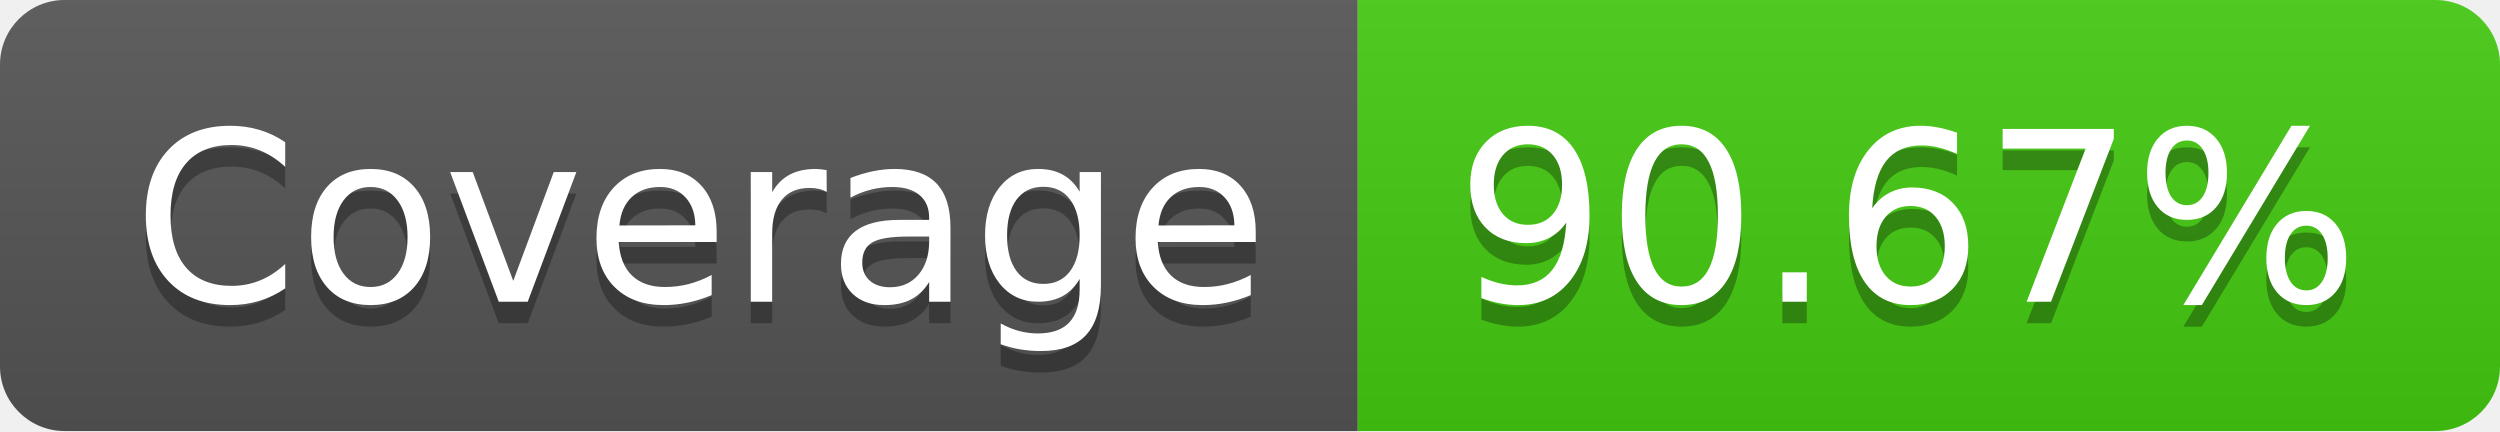
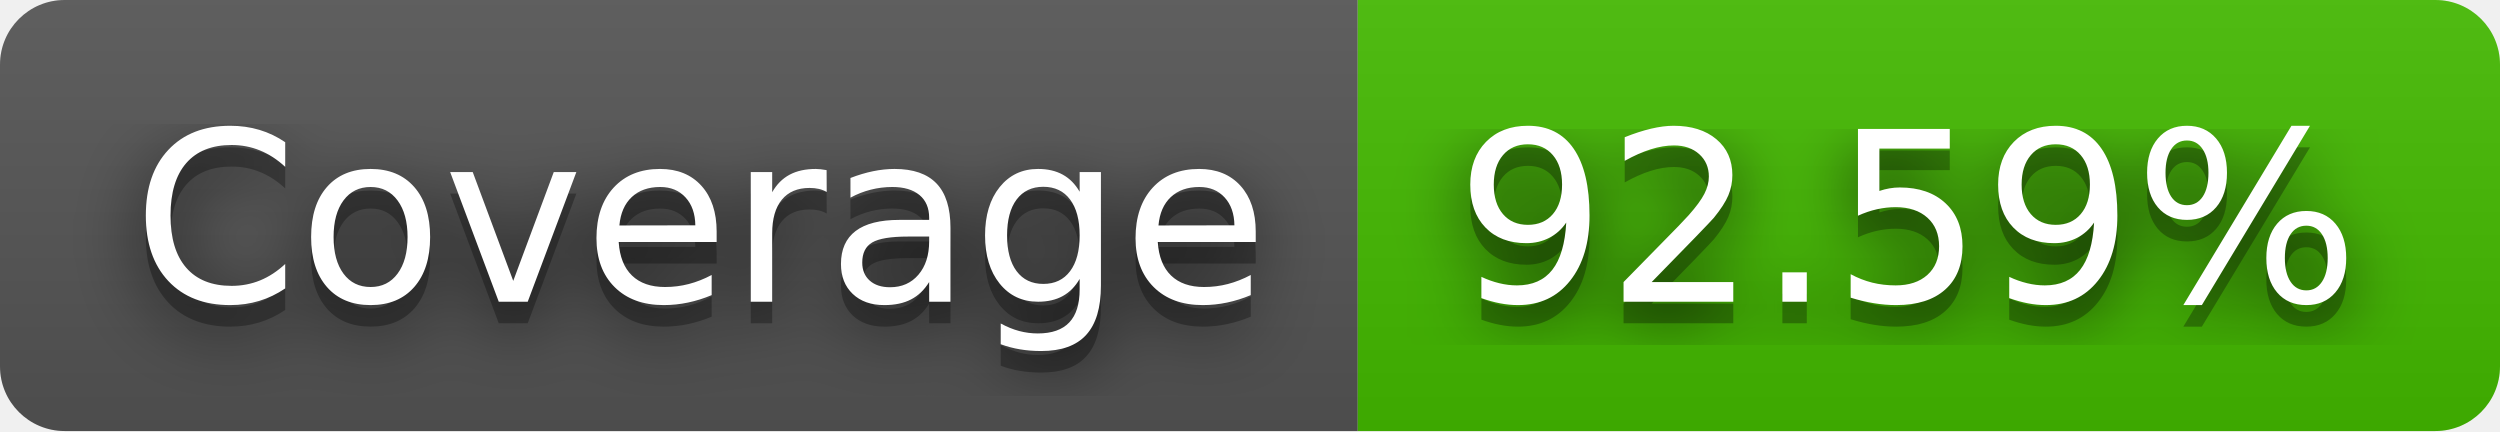
- <svg xmlns="http://www.w3.org/2000/svg" width="116" height="20" role="img" aria-label="Coverage: 90.67%">
+ <svg xmlns="http://www.w3.org/2000/svg" width="116" height="20" role="img" aria-label="Coverage: 92.59%">
+   <filter id="blur">
+     <feGaussianBlur stdDeviation="16" />
+   </filter>
  <linearGradient id="s" x2="0" y2="100%">
    <stop offset="0" stop-color="#bbb" stop-opacity=".1" />
    <stop offset="1" stop-opacity=".1" />
  </linearGradient>
  <clipPath id="r">
-     <rect width="116" height="20" rx="3" fill="#fff" />
+     <rect width="116" height="20" rx="3" />
  </clipPath>
  <g clip-path="url(#r)">
    <rect width="63" height="20" fill="#555" />
-     <rect x="63" width="53" height="20" fill="#4c1" />
+     <rect x="63" width="53" height="20" fill="#4b0" />
    <rect width="116" height="20" fill="url(#s)" />
  </g>
  <g fill="#fff" text-anchor="middle" font-family="Verdana,Geneva,DejaVu Sans,sans-serif" text-rendering="geometricPrecision" font-size="110">
-     <text aria-hidden="true" x="325" y="150" fill="#010101" fill-opacity=".3" transform="scale(.1)" textLength="530">Coverage</text>
-     <text x="325" y="140" transform="scale(.1)" fill="#fff" textLength="530">Coverage</text>
-     <text aria-hidden="true" x="885" y="150" fill="#010101" fill-opacity=".3" transform="scale(.1)" textLength="430">90.67%</text>
-     <text x="885" y="140" transform="scale(.1)" fill="#fff" textLength="430">90.67%</text>
+     <g transform="scale(.1)">
+       <g aria-hidden="true" fill="#010101">
+         <text x="325" y="150" fill-opacity=".8" filter="url(#blur)" textLength="530">Coverage</text>
+         <text x="325" y="150" fill-opacity=".3" textLength="530">Coverage</text>
+       </g>
+       <text x="325" y="140" textLength="530">Coverage</text>
+     </g>
+     <g transform="scale(.1)">
+       <g aria-hidden="true" fill="#010101">
+         <text x="885" y="150" fill-opacity=".8" filter="url(#blur)" textLength="430">92.59%</text>
+         <text x="885" y="150" fill-opacity=".3" textLength="430">92.59%</text>
+       </g>
+       <text x="885" y="140" textLength="430">92.59%</text>
+     </g>
  </g>
</svg>
